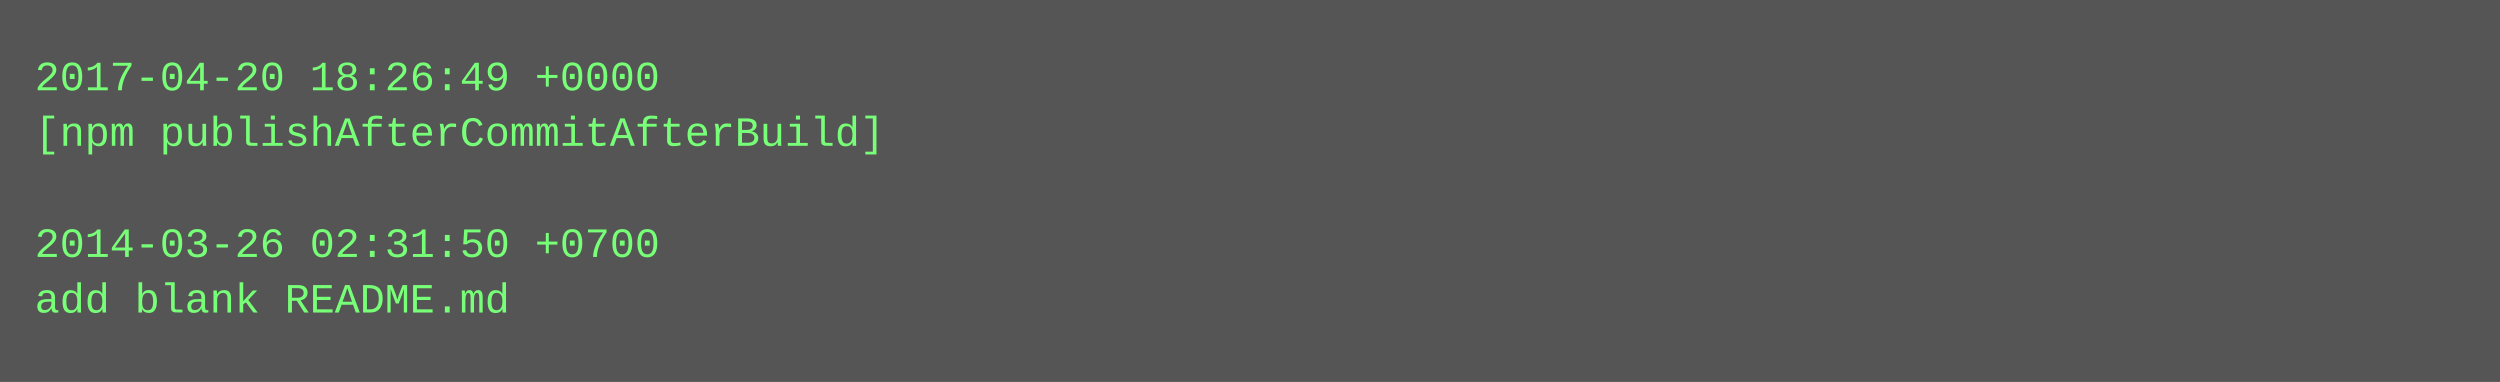
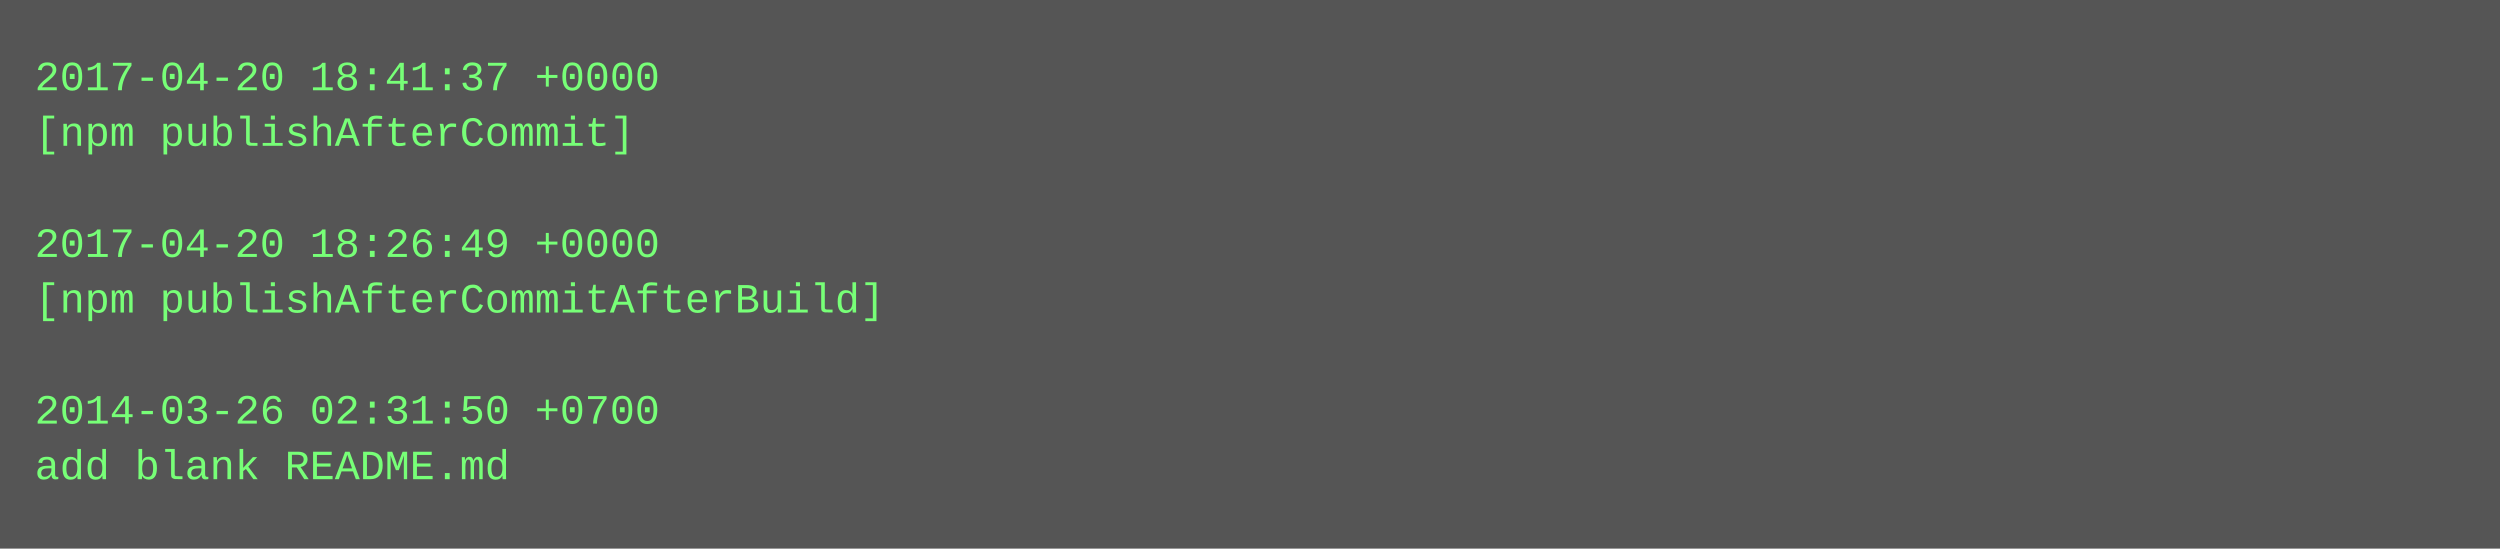
- <svg xmlns="http://www.w3.org/2000/svg" height="110" width="720">
-   <rect height="110" fill="#555" width="720" />
+ <svg xmlns="http://www.w3.org/2000/svg" height="158" width="720">
+   <rect height="158" fill="#555" width="720" />
  <text fill="#7f7" font-family="Courier New" font-size="12" xml:space="preserve">
-     <tspan x="10" y="26">2017-04-20 18:26:49 +0000</tspan>
-     <tspan x="10" y="42">[npm publishAfterCommitAfterBuild]</tspan>
+     <tspan x="10" y="26">2017-04-20 18:41:37 +0000</tspan>
+     <tspan x="10" y="42">[npm publishAfterCommit]</tspan>
    <tspan x="10" y="58" />
-     <tspan x="10" y="74">2014-03-26 02:31:50 +0700</tspan>
-     <tspan x="10" y="90">add blank README.md</tspan>
+     <tspan x="10" y="74">2017-04-20 18:26:49 +0000</tspan>
+     <tspan x="10" y="90">[npm publishAfterCommitAfterBuild]</tspan>
+     <tspan x="10" y="106" />
+     <tspan x="10" y="122">2014-03-26 02:31:50 +0700</tspan>
+     <tspan x="10" y="138">add blank README.md</tspan>
  </text>
</svg>
